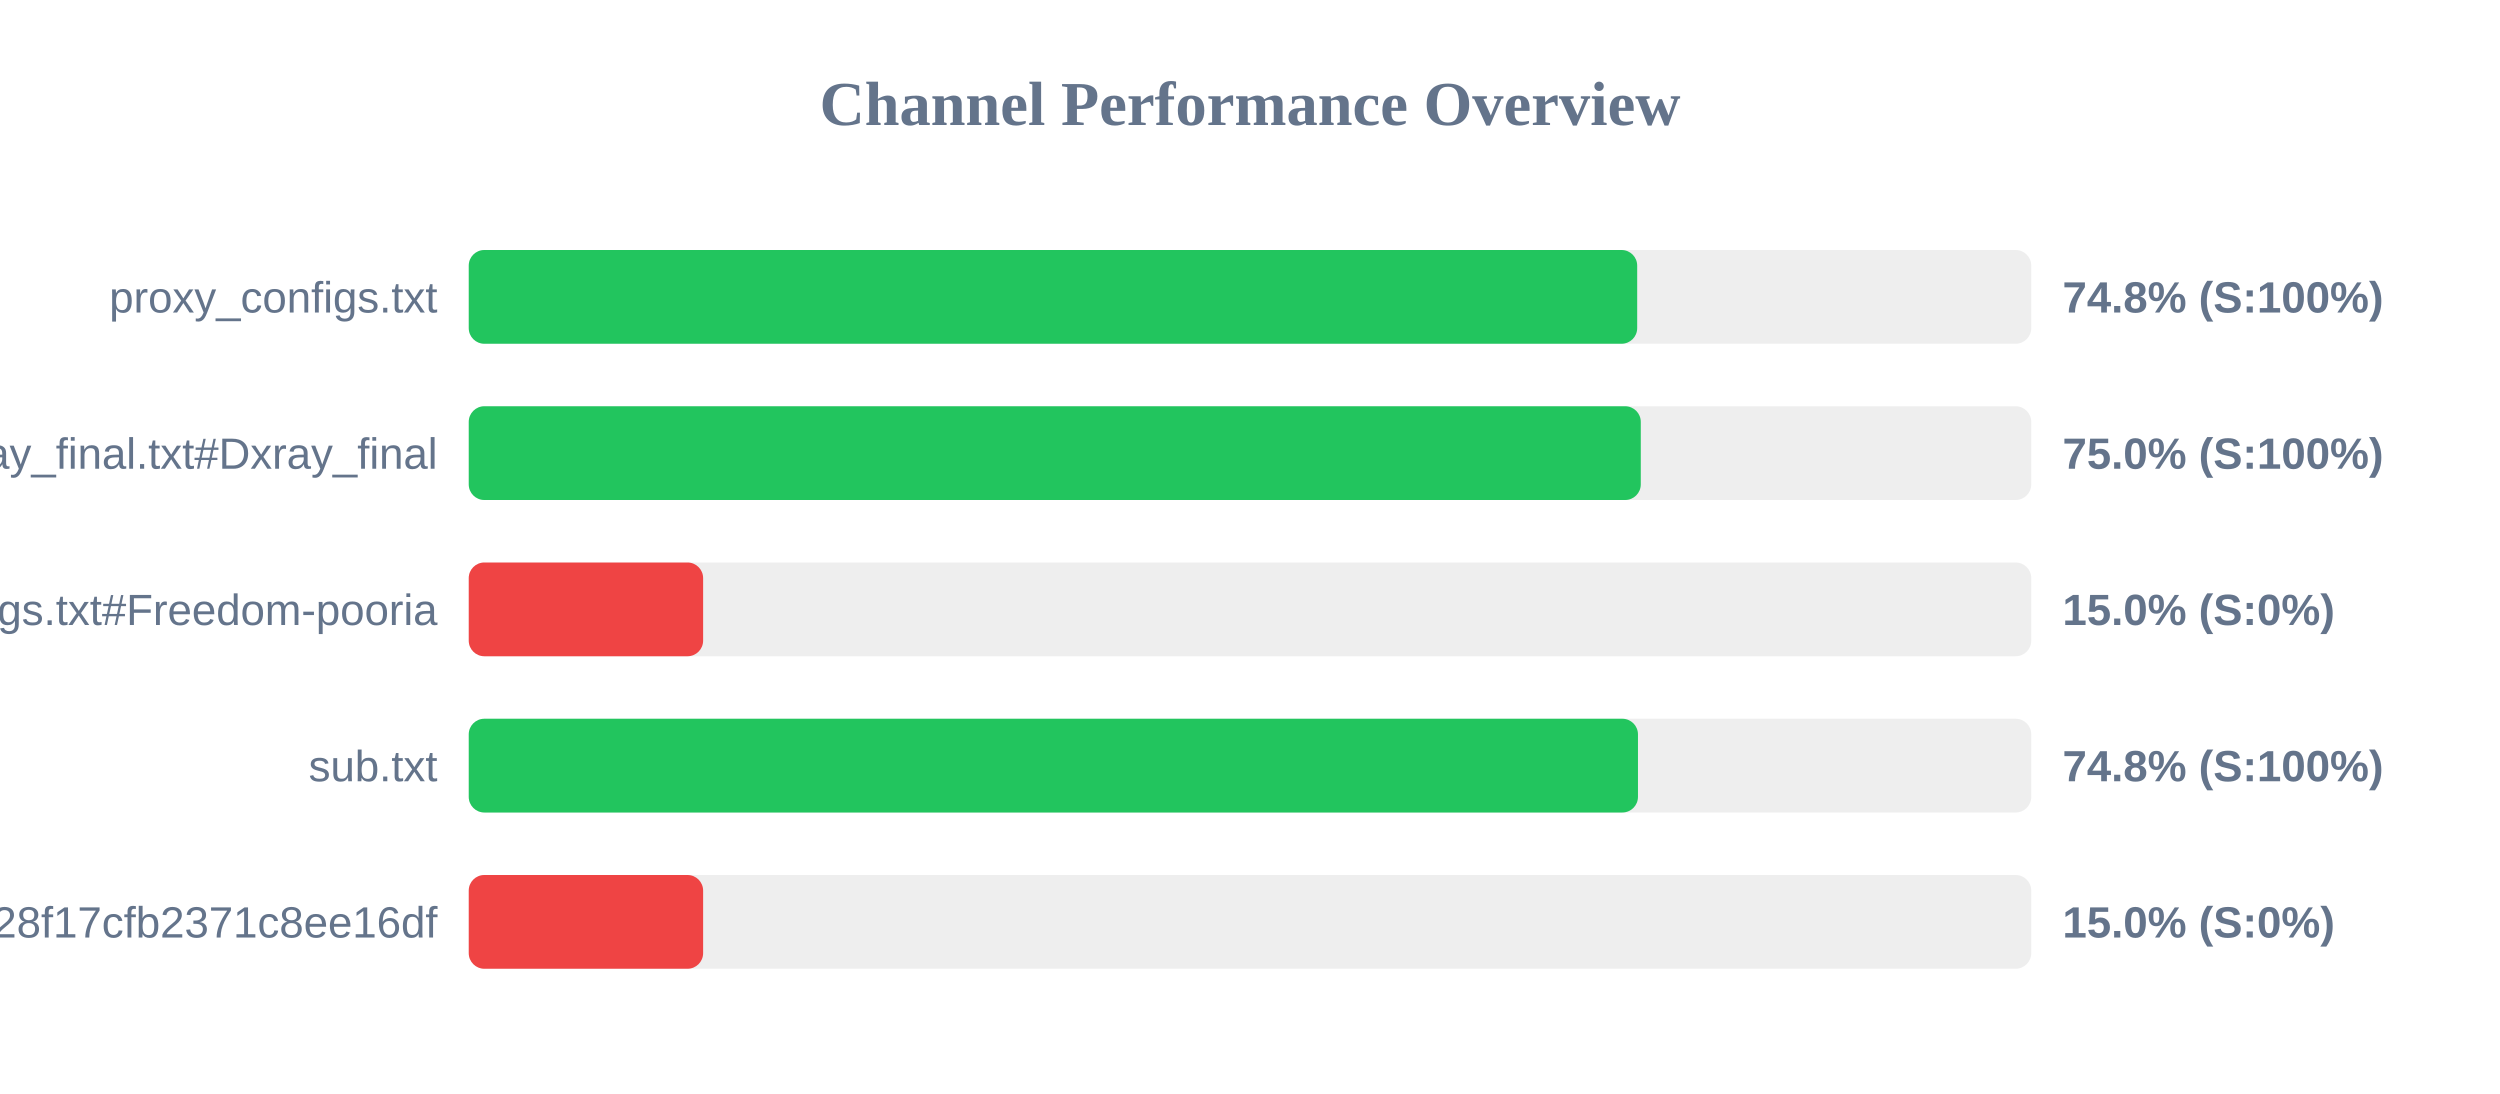
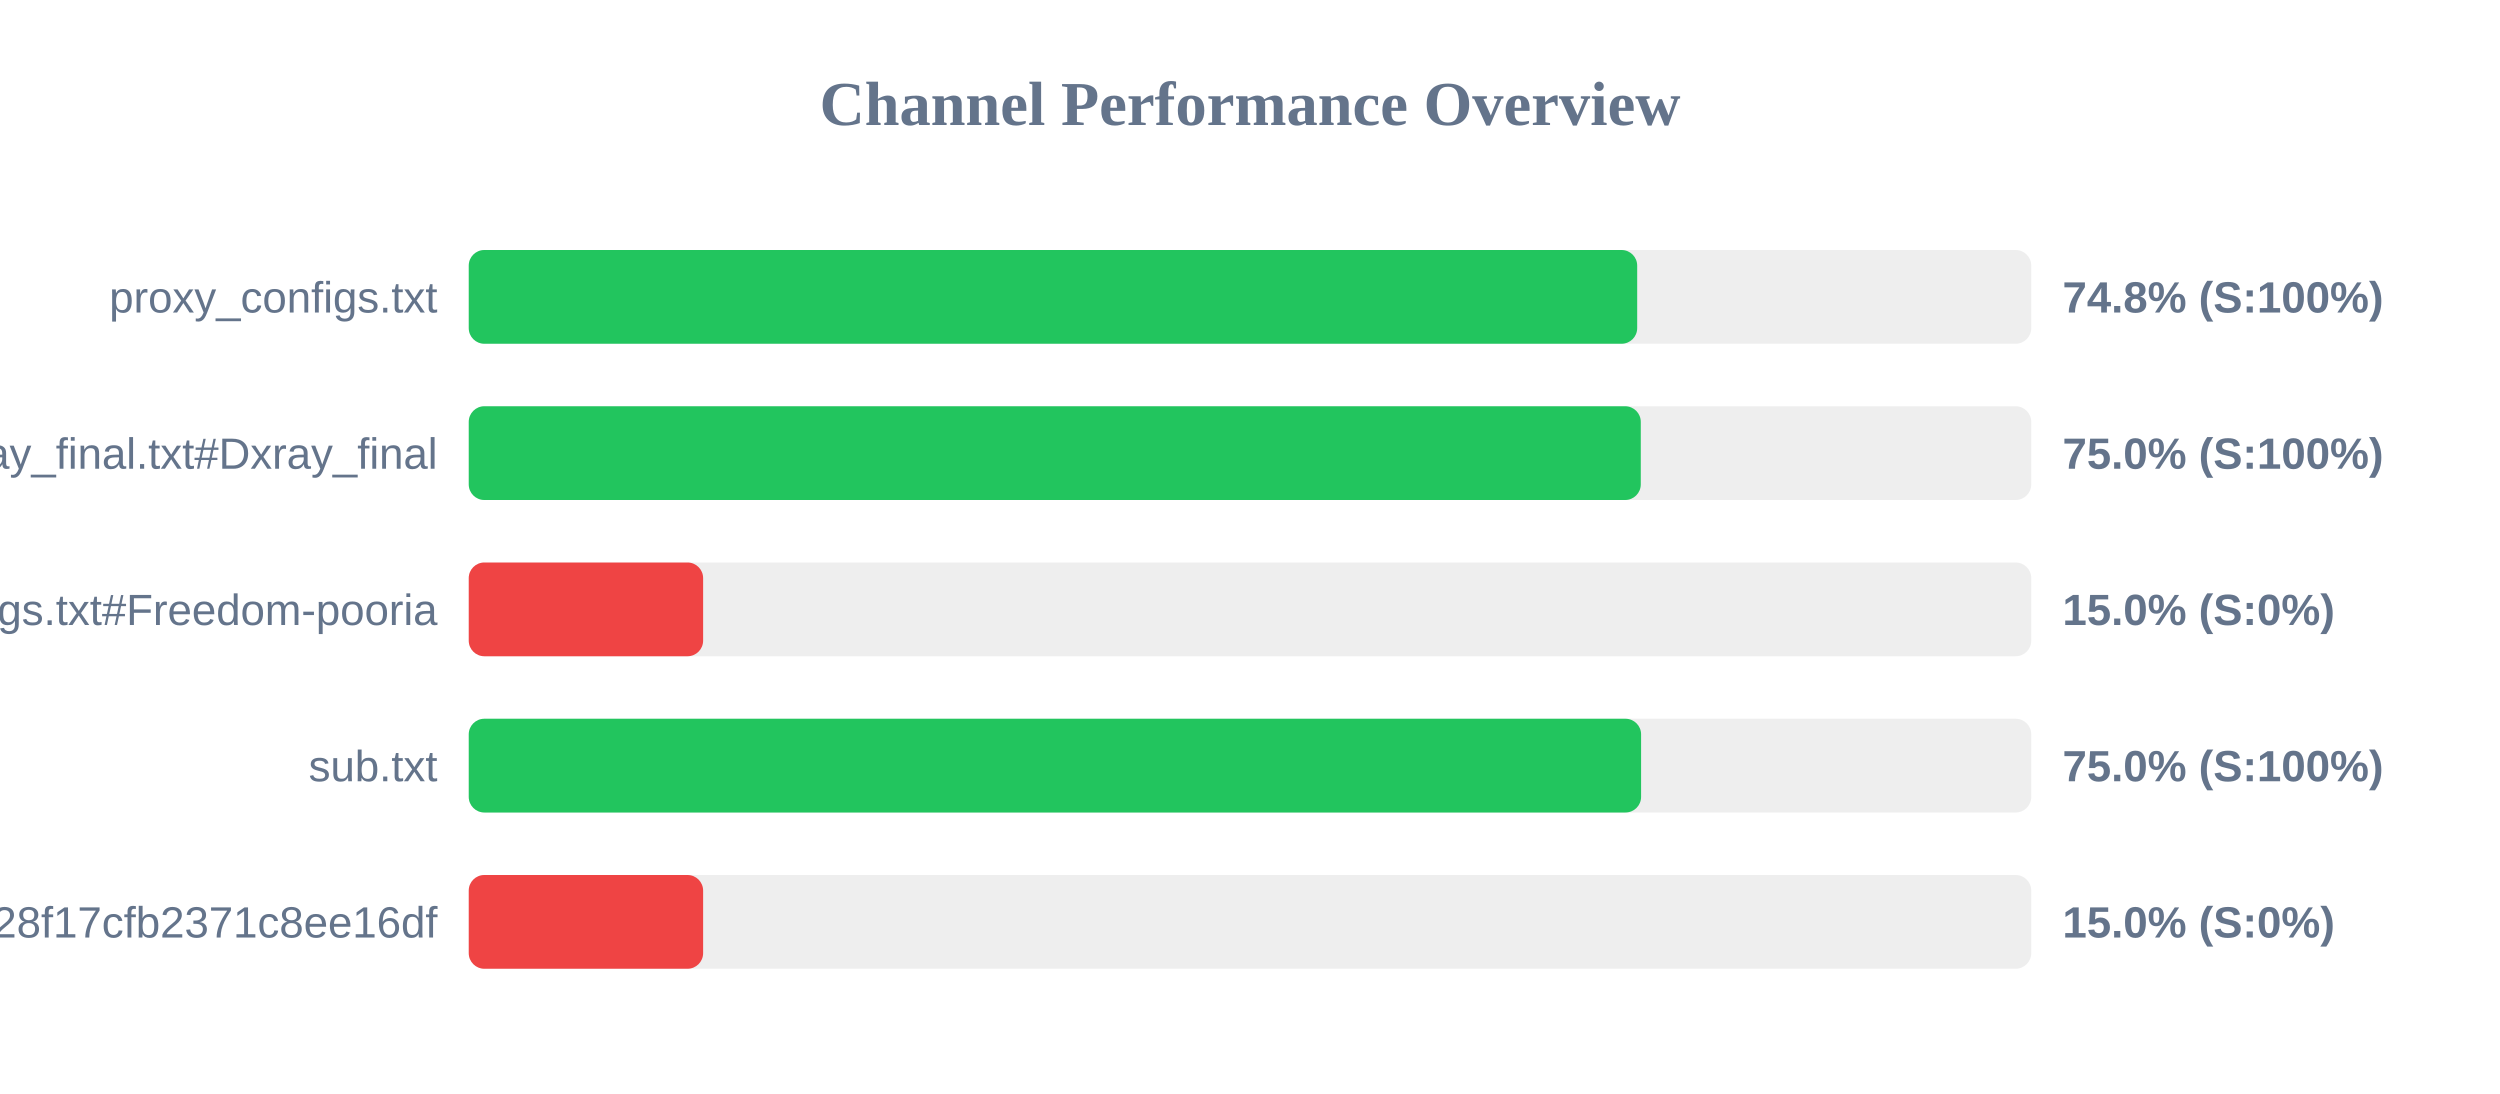
<svg xmlns="http://www.w3.org/2000/svg" width="800" height="350" version="1.1">
  <style>
        .row { font: 14px Arial; fill: #64748b; }
        .score { font: bold 14px Arial; fill: #64748b; }
    </style>
  <text x="400" y="40" text-anchor="middle" font-size="20px" font-weight="bold" fill="#64748b">Channel Performance Overview</text>
  <rect x="150" y="80" width="500" height="30" fill="#eee" rx="5" />
  <rect x="150" y="80" width="373.9" height="30" fill="#22c55e" rx="5" />
  <text x="140" y="100" text-anchor="end" class="row">proxy_configs.txt</text>
  <text x="660" y="100" text-anchor="start" class="score">74.8% (S:100%)</text>
  <rect x="150" y="130" width="500" height="30" fill="#eee" rx="5" />
  <rect x="150" y="130" width="375.05" height="30" fill="#22c55e" rx="5" />
  <text x="140" y="150" text-anchor="end" class="row">xray_final.txt#Dxray_final</text>
  <text x="660" y="150" text-anchor="start" class="score">75.0% (S:100%)</text>
  <rect x="150" y="180" width="500" height="30" fill="#eee" rx="5" />
  <rect x="150" y="180" width="75.0" height="30" fill="#ef4444" rx="5" />
  <text x="140" y="200" text-anchor="end" class="row">v2ray_configs.txt#Freedom-pooria</text>
  <text x="660" y="200" text-anchor="start" class="score">15.0% (S:0%)</text>
  <rect x="150" y="230" width="500" height="30" fill="#eee" rx="5" />
-   <rect x="150" y="230" width="374.15" height="30" fill="#22c55e" rx="5" />
+   <rect x="150" y="230" width="375.15" height="30" fill="#22c55e" rx="5" />
  <text x="140" y="250" text-anchor="end" class="row">sub.txt</text>
-   <text x="660" y="250" text-anchor="start" class="score">74.8% (S:100%)</text>
+   <text x="660" y="250" text-anchor="start" class="score">75.0% (S:100%)</text>
  <rect x="150" y="280" width="500" height="30" fill="#eee" rx="5" />
  <rect x="150" y="280" width="75.0" height="30" fill="#ef4444" rx="5" />
  <text x="140" y="300" text-anchor="end" class="row">?token=fedfed7b41b828f17cfb2371c8ee16df</text>
  <text x="660" y="300" text-anchor="start" class="score">15.0% (S:0%)</text>
</svg>
